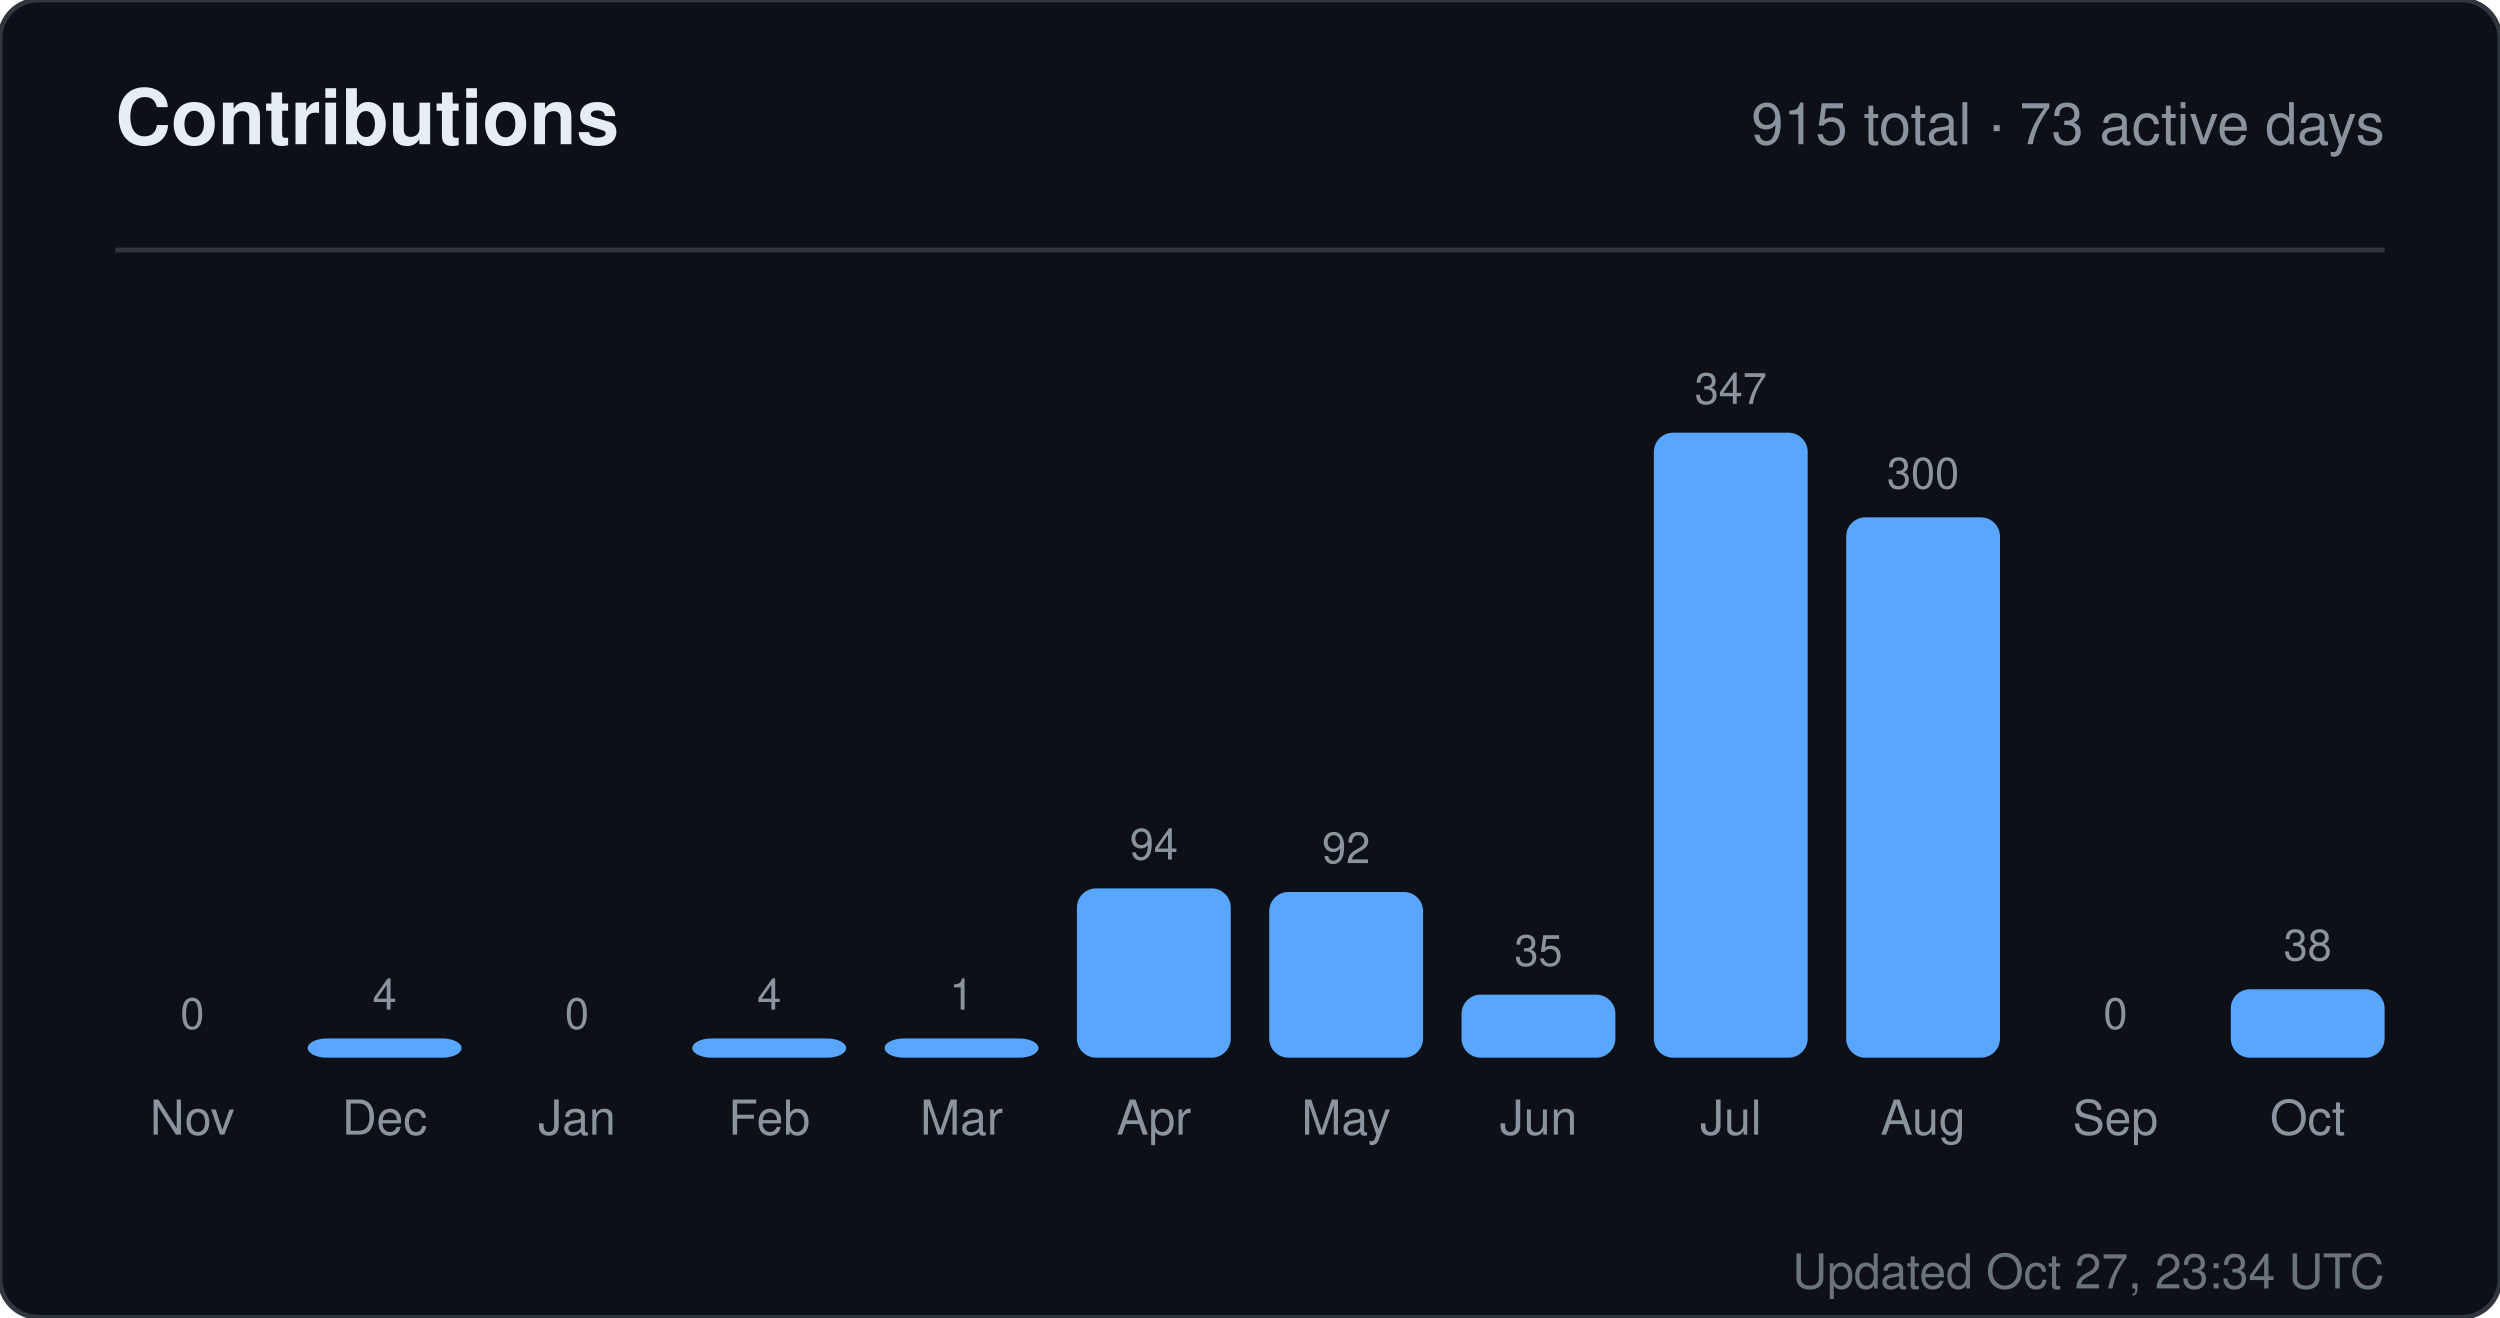
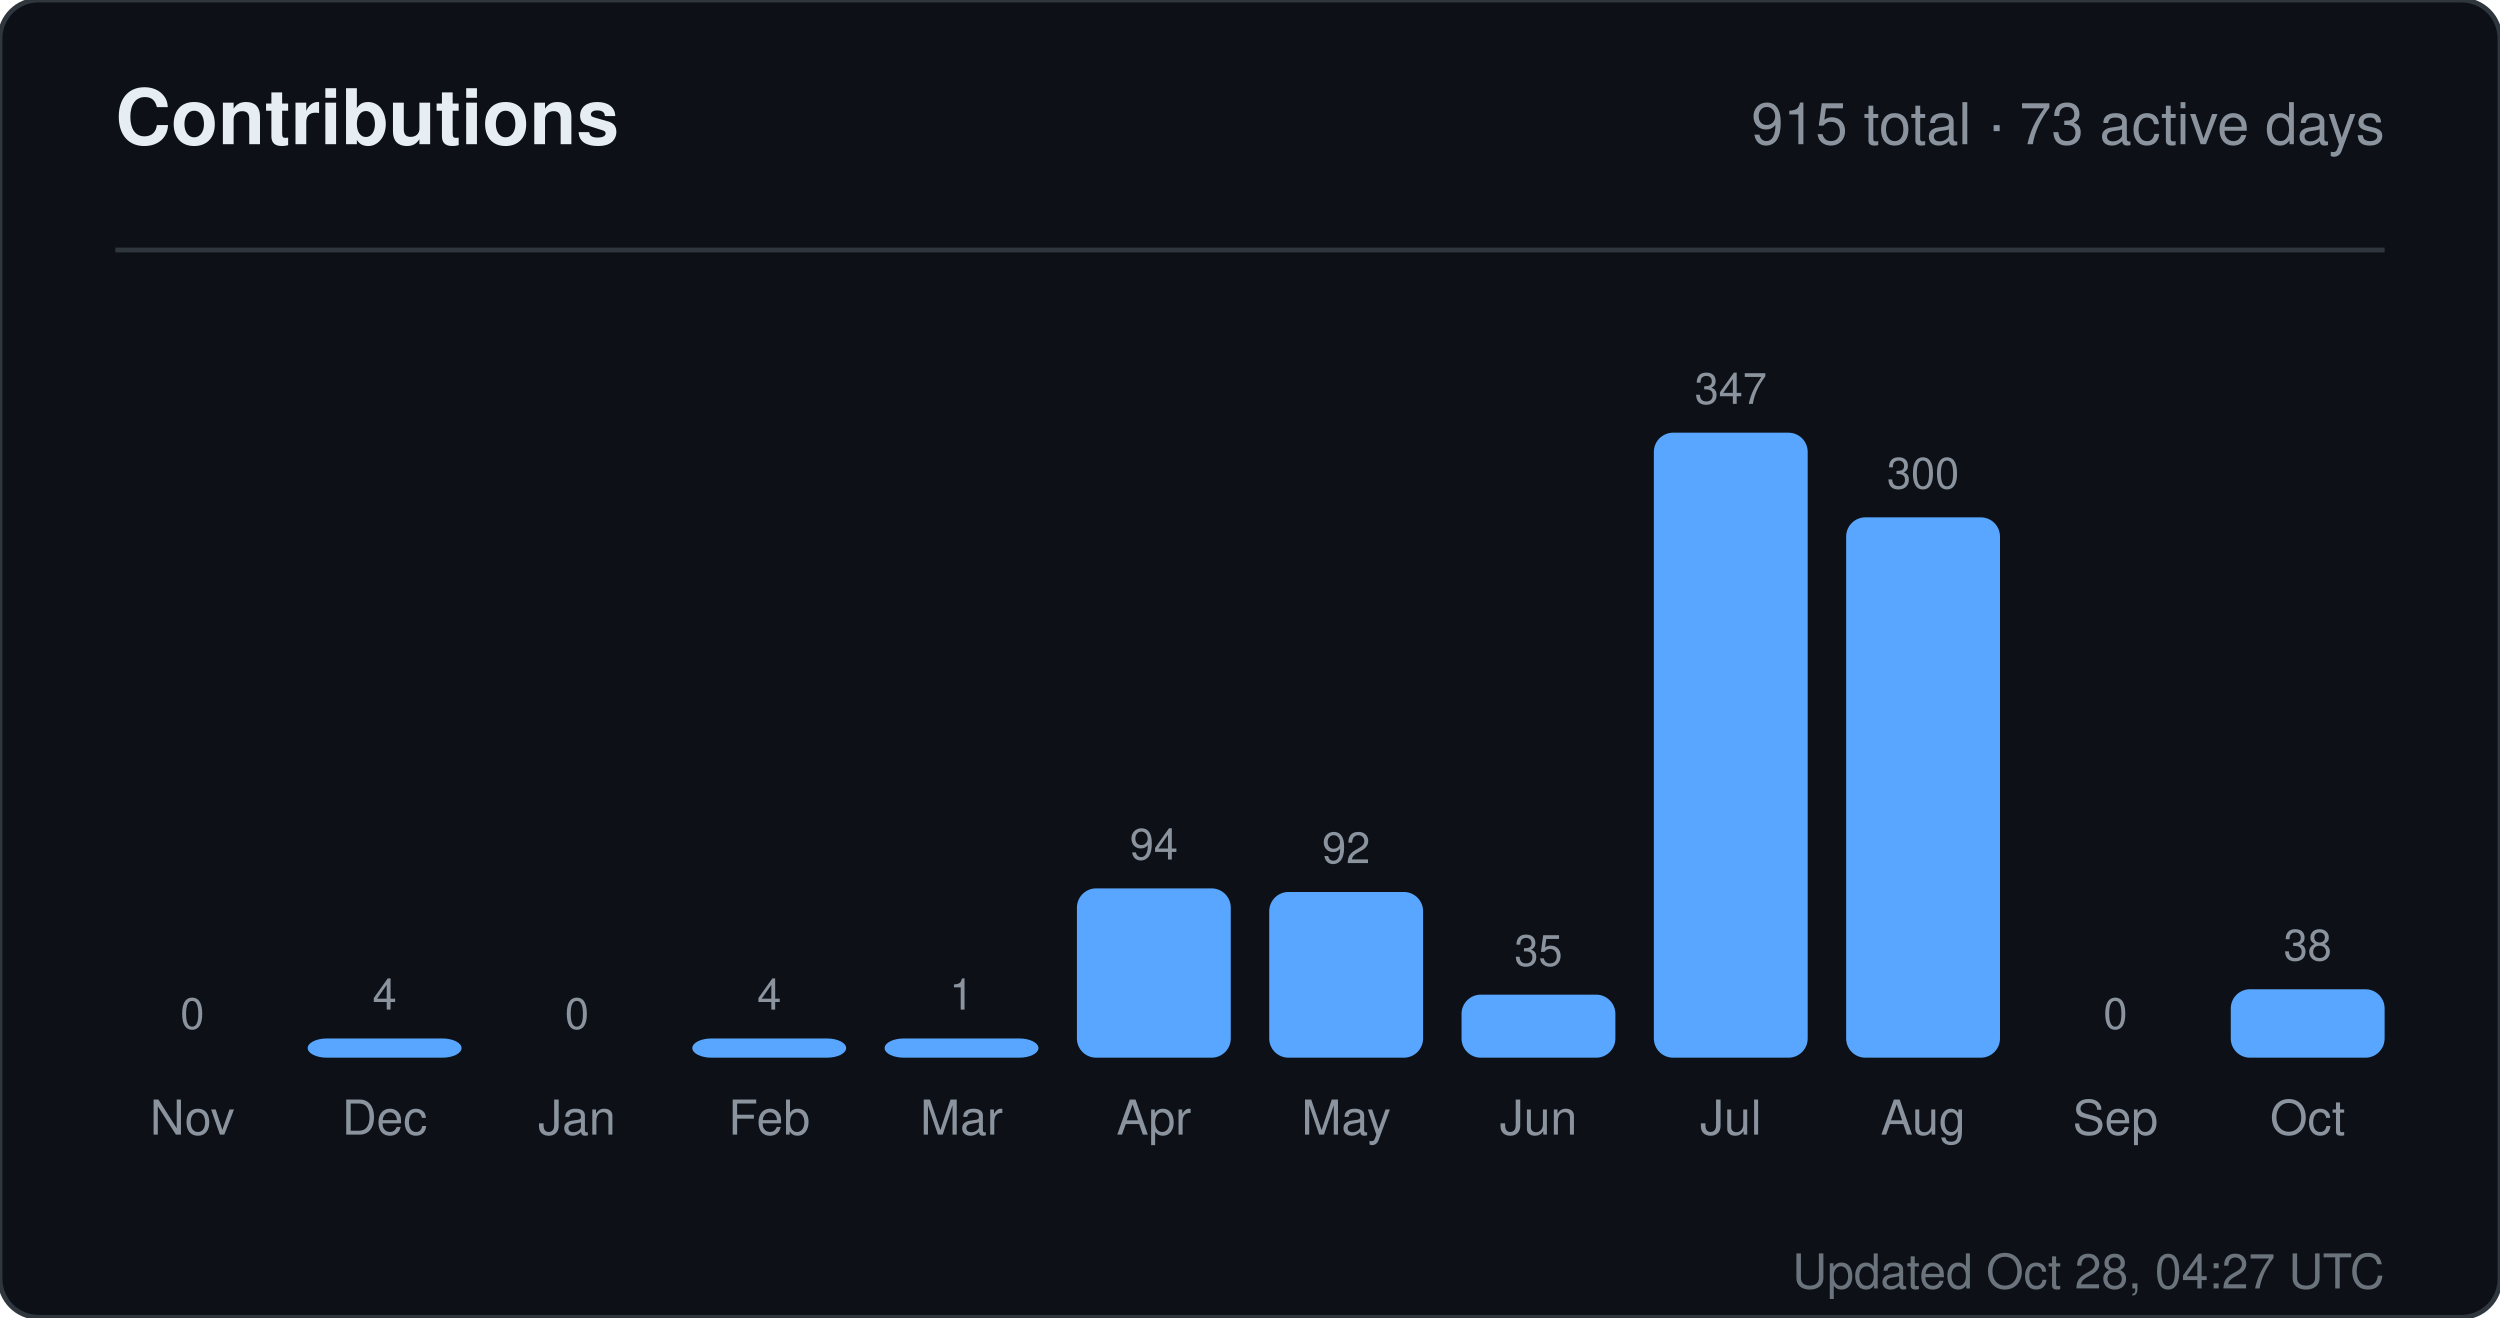
<svg xmlns="http://www.w3.org/2000/svg" width="520" height="274" viewBox="0 0 520 274" role="img" aria-label="Contributions for sandiirawan12">
  <rect width="520" height="274" rx="8" fill="#0d1117" stroke="#30363d" />
  <g font-family="-apple-system, BlinkMacSystemFont, Segoe UI, Helvetica, Arial, sans-serif">
    <text x="24" y="30" fill="#e6edf3" font-size="16" font-weight="700">Contributions</text>
    <text x="496" y="30" fill="#8b949e" font-size="12" text-anchor="end">915 total · 73 active days</text>
    <line x1="24" y1="52" x2="496" y2="52" stroke="#30363d" />
    <text x="40" y="214" fill="#8b949e" font-size="9" text-anchor="middle">0</text>
    <rect x="24" y="220" width="32" height="0" rx="4" fill="#58a6ff" />
    <text x="40" y="236" fill="#8b949e" font-size="10" text-anchor="middle">Nov</text>
    <text x="80" y="210" fill="#8b949e" font-size="9" text-anchor="middle">4</text>
    <rect x="64" y="216" width="32" height="4" rx="4" fill="#58a6ff" />
    <text x="80" y="236" fill="#8b949e" font-size="10" text-anchor="middle">Dec</text>
    <text x="120" y="214" fill="#8b949e" font-size="9" text-anchor="middle">0</text>
    <rect x="104" y="220" width="32" height="0" rx="4" fill="#58a6ff" />
    <text x="120" y="236" fill="#8b949e" font-size="10" text-anchor="middle">Jan</text>
    <text x="160" y="210" fill="#8b949e" font-size="9" text-anchor="middle">4</text>
    <rect x="144" y="216" width="32" height="4" rx="4" fill="#58a6ff" />
    <text x="160" y="236" fill="#8b949e" font-size="10" text-anchor="middle">Feb</text>
    <text x="200" y="210" fill="#8b949e" font-size="9" text-anchor="middle">1</text>
    <rect x="184" y="216" width="32" height="4" rx="4" fill="#58a6ff" />
    <text x="200" y="236" fill="#8b949e" font-size="10" text-anchor="middle">Mar</text>
    <text x="240" y="178.784" fill="#8b949e" font-size="9" text-anchor="middle">94</text>
    <rect x="224" y="184.784" width="32" height="35.216" rx="4" fill="#58a6ff" />
    <text x="240" y="236" fill="#8b949e" font-size="10" text-anchor="middle">Apr</text>
    <text x="280" y="179.533" fill="#8b949e" font-size="9" text-anchor="middle">92</text>
    <rect x="264" y="185.533" width="32" height="34.467" rx="4" fill="#58a6ff" />
    <text x="280" y="236" fill="#8b949e" font-size="10" text-anchor="middle">May</text>
    <text x="320" y="200.888" fill="#8b949e" font-size="9" text-anchor="middle">35</text>
    <rect x="304" y="206.888" width="32" height="13.112" rx="4" fill="#58a6ff" />
    <text x="320" y="236" fill="#8b949e" font-size="10" text-anchor="middle">Jun</text>
    <text x="360" y="84" fill="#8b949e" font-size="9" text-anchor="middle">347</text>
    <rect x="344" y="90" width="32" height="130" rx="4" fill="#58a6ff" />
    <text x="360" y="236" fill="#8b949e" font-size="10" text-anchor="middle">Jul</text>
    <text x="400" y="101.608" fill="#8b949e" font-size="9" text-anchor="middle">300</text>
    <rect x="384" y="107.608" width="32" height="112.392" rx="4" fill="#58a6ff" />
    <text x="400" y="236" fill="#8b949e" font-size="10" text-anchor="middle">Aug</text>
    <text x="440" y="214" fill="#8b949e" font-size="9" text-anchor="middle">0</text>
    <rect x="424" y="220" width="32" height="0" rx="4" fill="#58a6ff" />
    <text x="440" y="236" fill="#8b949e" font-size="10" text-anchor="middle">Sep</text>
    <text x="480" y="199.764" fill="#8b949e" font-size="9" text-anchor="middle">38</text>
    <rect x="464" y="205.764" width="32" height="14.236" rx="4" fill="#58a6ff" />
    <text x="480" y="236" fill="#8b949e" font-size="10" text-anchor="middle">Oct</text>
-     <text x="496" y="268" fill="#8b949e" font-size="10" text-anchor="end" opacity="0.75">Updated Oct 27, 23:34 UTC</text>
+     <text x="496" y="268" fill="#8b949e" font-size="10" text-anchor="end" opacity="0.75">Updated Oct 28, 04:27 UTC</text>
  </g>
</svg>
